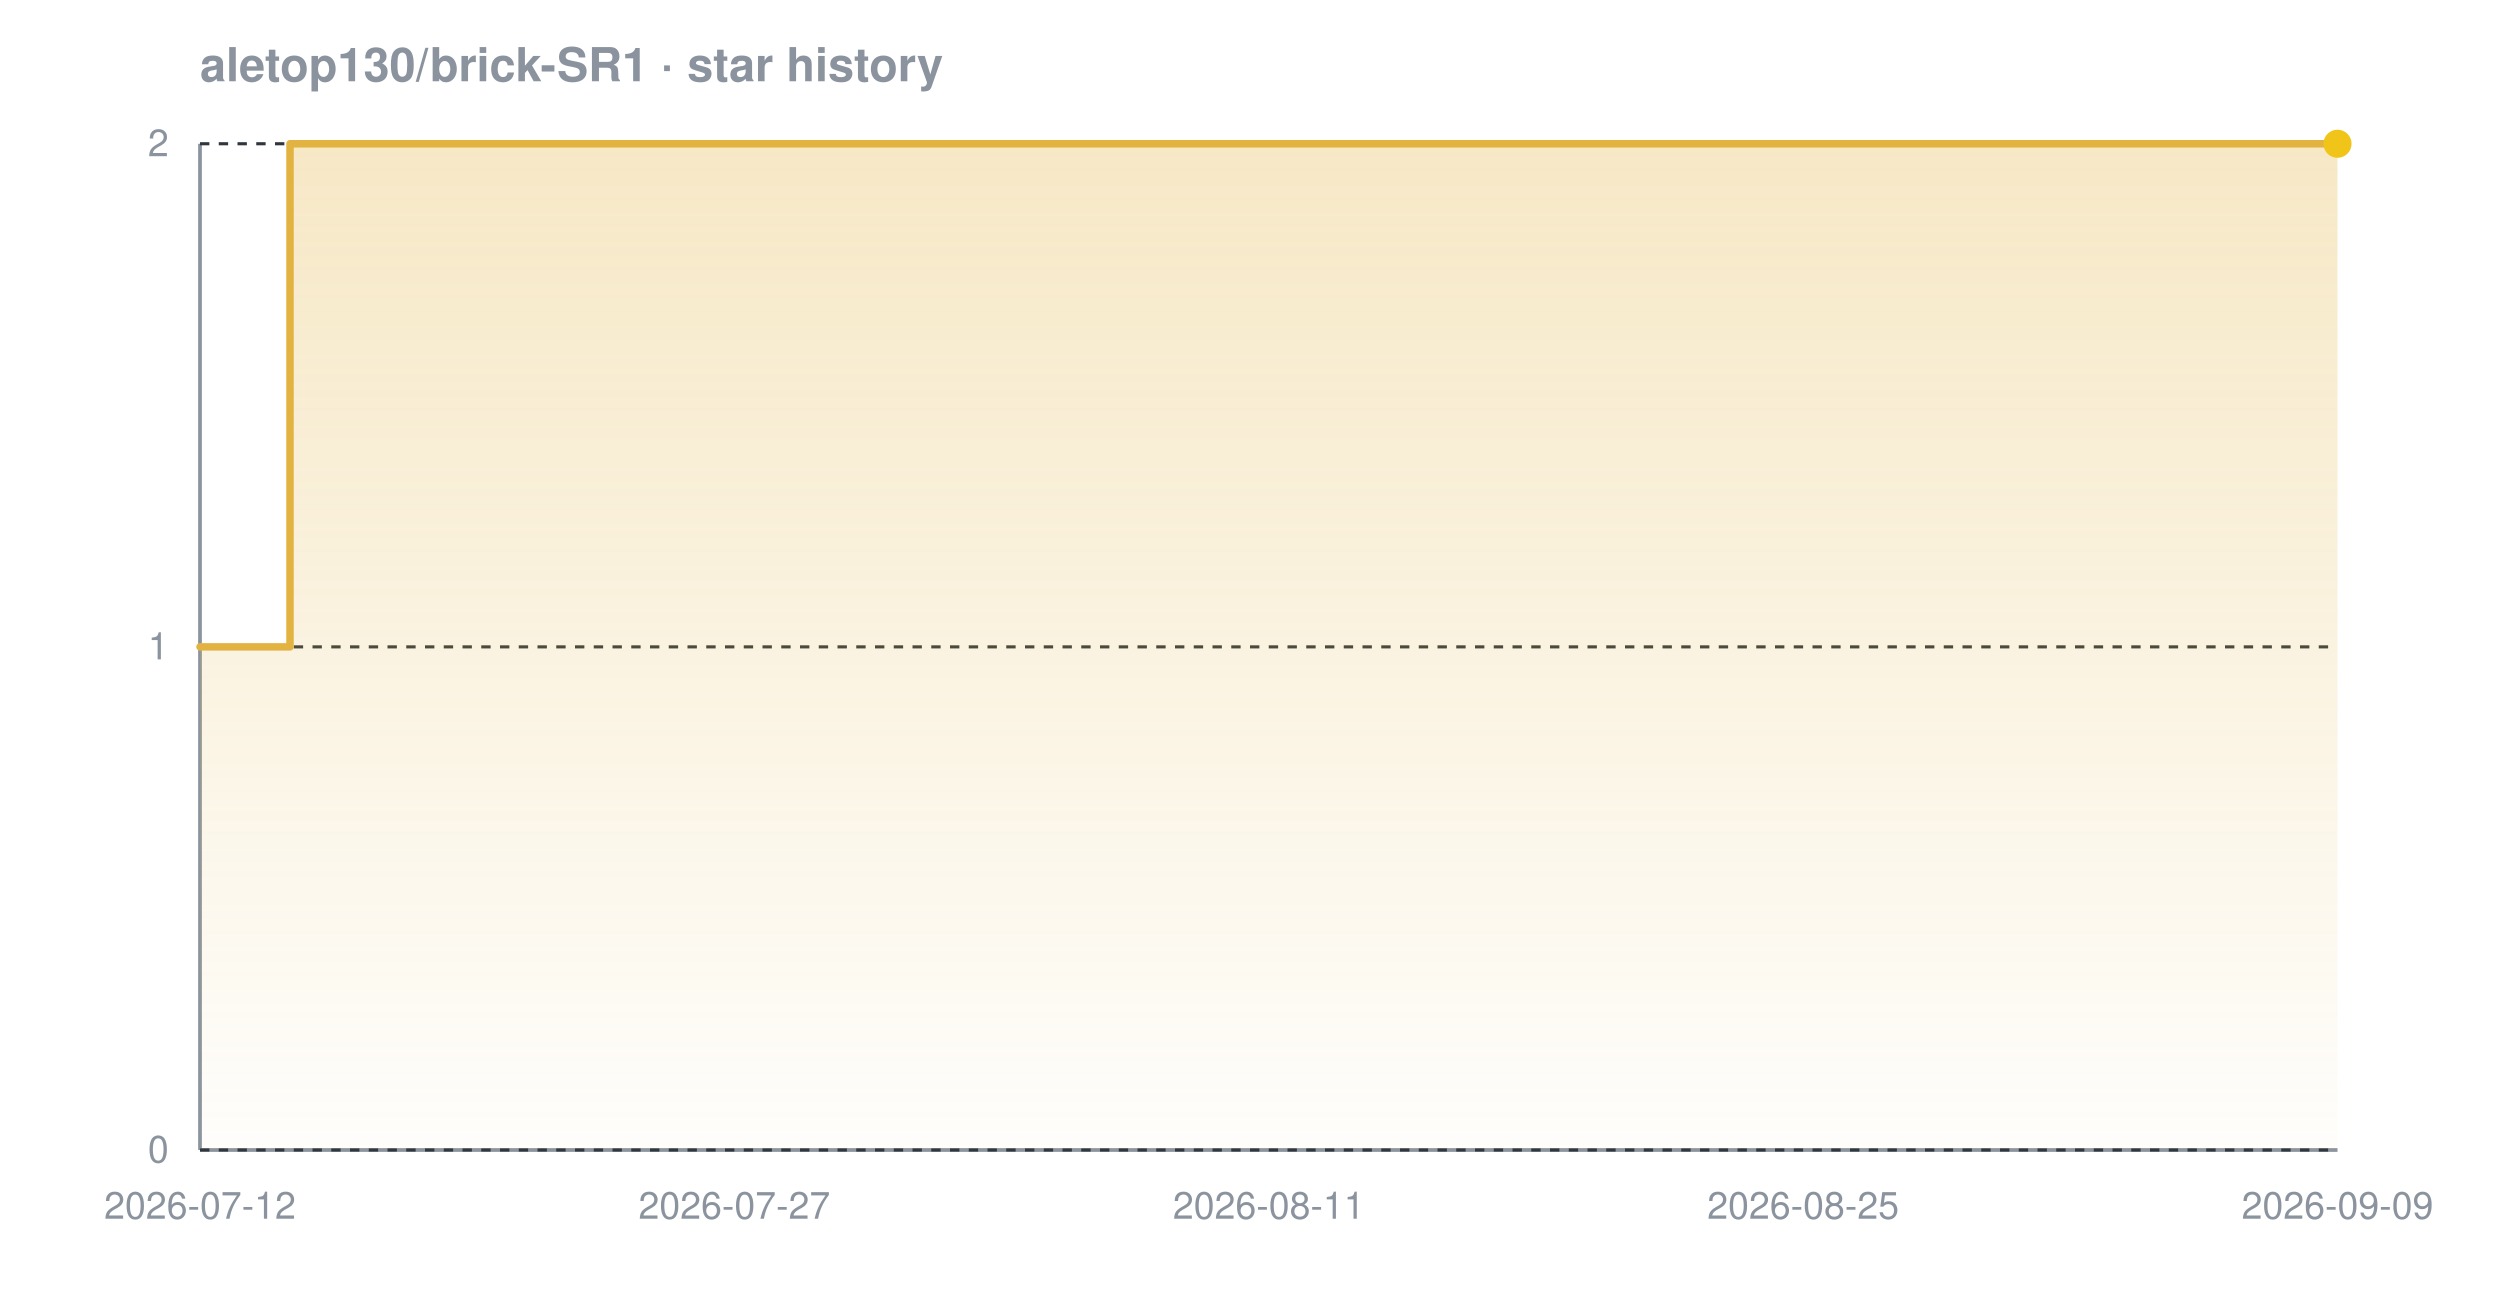
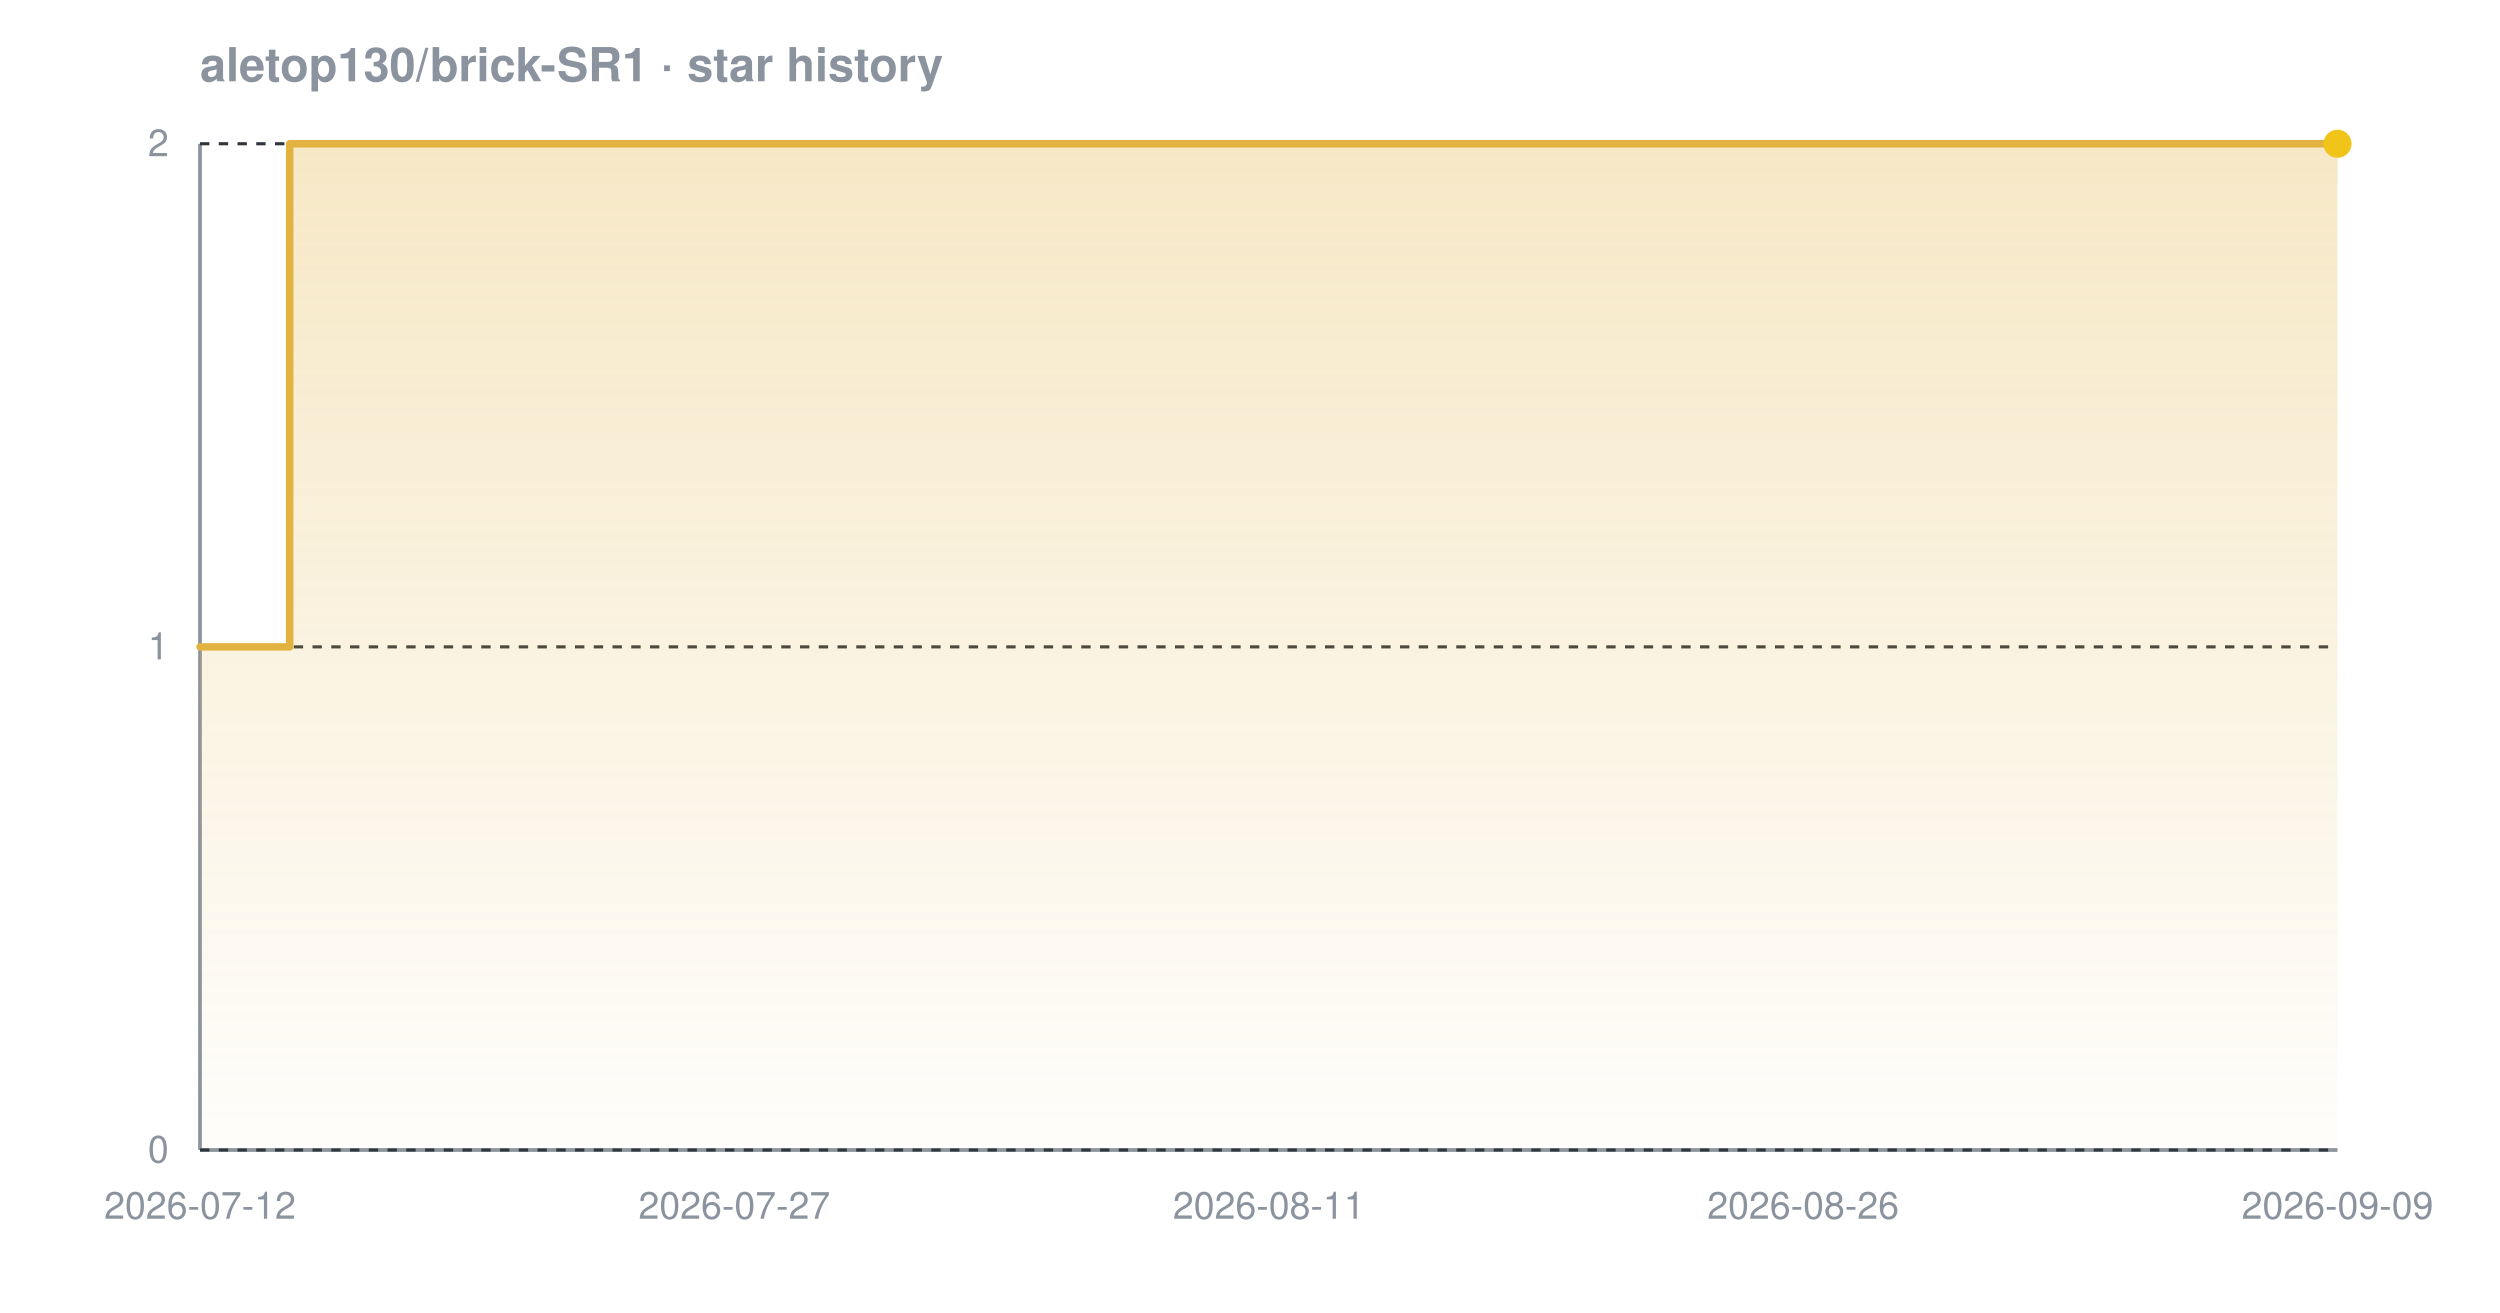
<svg xmlns="http://www.w3.org/2000/svg" width="800" height="420" viewBox="0 0 800 420" font-family="-apple-system,BlinkMacSystemFont,'Segoe UI',Helvetica,Arial,sans-serif" role="img" aria-label="Star history chart for aletop130/brick-SR1">
  <defs>
    <linearGradient id="grad-dark" x1="0" y1="0" x2="0" y2="1">
      <stop offset="0%" stop-color="#e3b341" stop-opacity="0.30" />
      <stop offset="100%" stop-color="#e3b341" stop-opacity="0.02" />
    </linearGradient>
  </defs>
  <text x="64" y="26" font-size="15" font-weight="600" fill="#8b949e">aletop130/brick-SR1 · star history</text>
  <line x1="64" y1="368" x2="748" y2="368" stroke="#8b949e" stroke-width="1.2" />
  <line x1="64" y1="46" x2="64" y2="368" stroke="#8b949e" stroke-width="1.2" />
  <line x1="64" y1="368.0" x2="748" y2="368.0" stroke="#30363d" stroke-width="1" stroke-dasharray="3 3" />
  <line x1="64" y1="207.0" x2="748" y2="207.0" stroke="#30363d" stroke-width="1" stroke-dasharray="3 3" />
  <line x1="64" y1="46.0" x2="748" y2="46.0" stroke="#30363d" stroke-width="1" stroke-dasharray="3 3" />
-   <path d="M 64.0 207.0 L 92.8 207.0 L 92.8 46.0 L 748.0 46.0 L 748.0 46.0 L 748.0 368.0 L 64.0 368.0 Z" fill="url(#grad-dark)" />
-   <path d="M 64.0 207.0 L 92.8 207.0 L 92.8 46.0 L 748.0 46.0 L 748.0 46.0" fill="none" stroke="#e3b341" stroke-width="2.4" stroke-linejoin="round" stroke-linecap="round" />
+   <path d="M 64.0 207.0 L 92.7 207.0 L 92.7 46.0 L 748.0 46.0 L 748.0 46.0 L 748.0 368.0 L 64.0 368.0 Z" fill="url(#grad-dark)" />
+   <path d="M 64.0 207.0 L 92.7 207.0 L 92.7 46.0 L 748.0 46.0 L 748.0 46.0" fill="none" stroke="#e3b341" stroke-width="2.4" stroke-linejoin="round" stroke-linecap="round" />
  <circle cx="748.0" cy="46.0" r="4.5" fill="#f0c419" />
  <text x="54" y="372.0" text-anchor="end" font-size="12" fill="#8b949e">0</text>
  <text x="54" y="211.0" text-anchor="end" font-size="12" fill="#8b949e">1</text>
  <text x="54" y="50.0" text-anchor="end" font-size="12" fill="#8b949e">2</text>
  <text x="64.0" y="390" text-anchor="middle" font-size="12" fill="#8b949e">2026-07-12</text>
  <text x="235.0" y="390" text-anchor="middle" font-size="12" fill="#8b949e">2026-07-27</text>
  <text x="406.0" y="390" text-anchor="middle" font-size="12" fill="#8b949e">2026-08-11</text>
-   <text x="577.0" y="390" text-anchor="middle" font-size="12" fill="#8b949e">2026-08-25</text>
+   <text x="577.0" y="390" text-anchor="middle" font-size="12" fill="#8b949e">2026-08-26</text>
  <text x="748.0" y="390" text-anchor="middle" font-size="12" fill="#8b949e">2026-09-09</text>
</svg>
